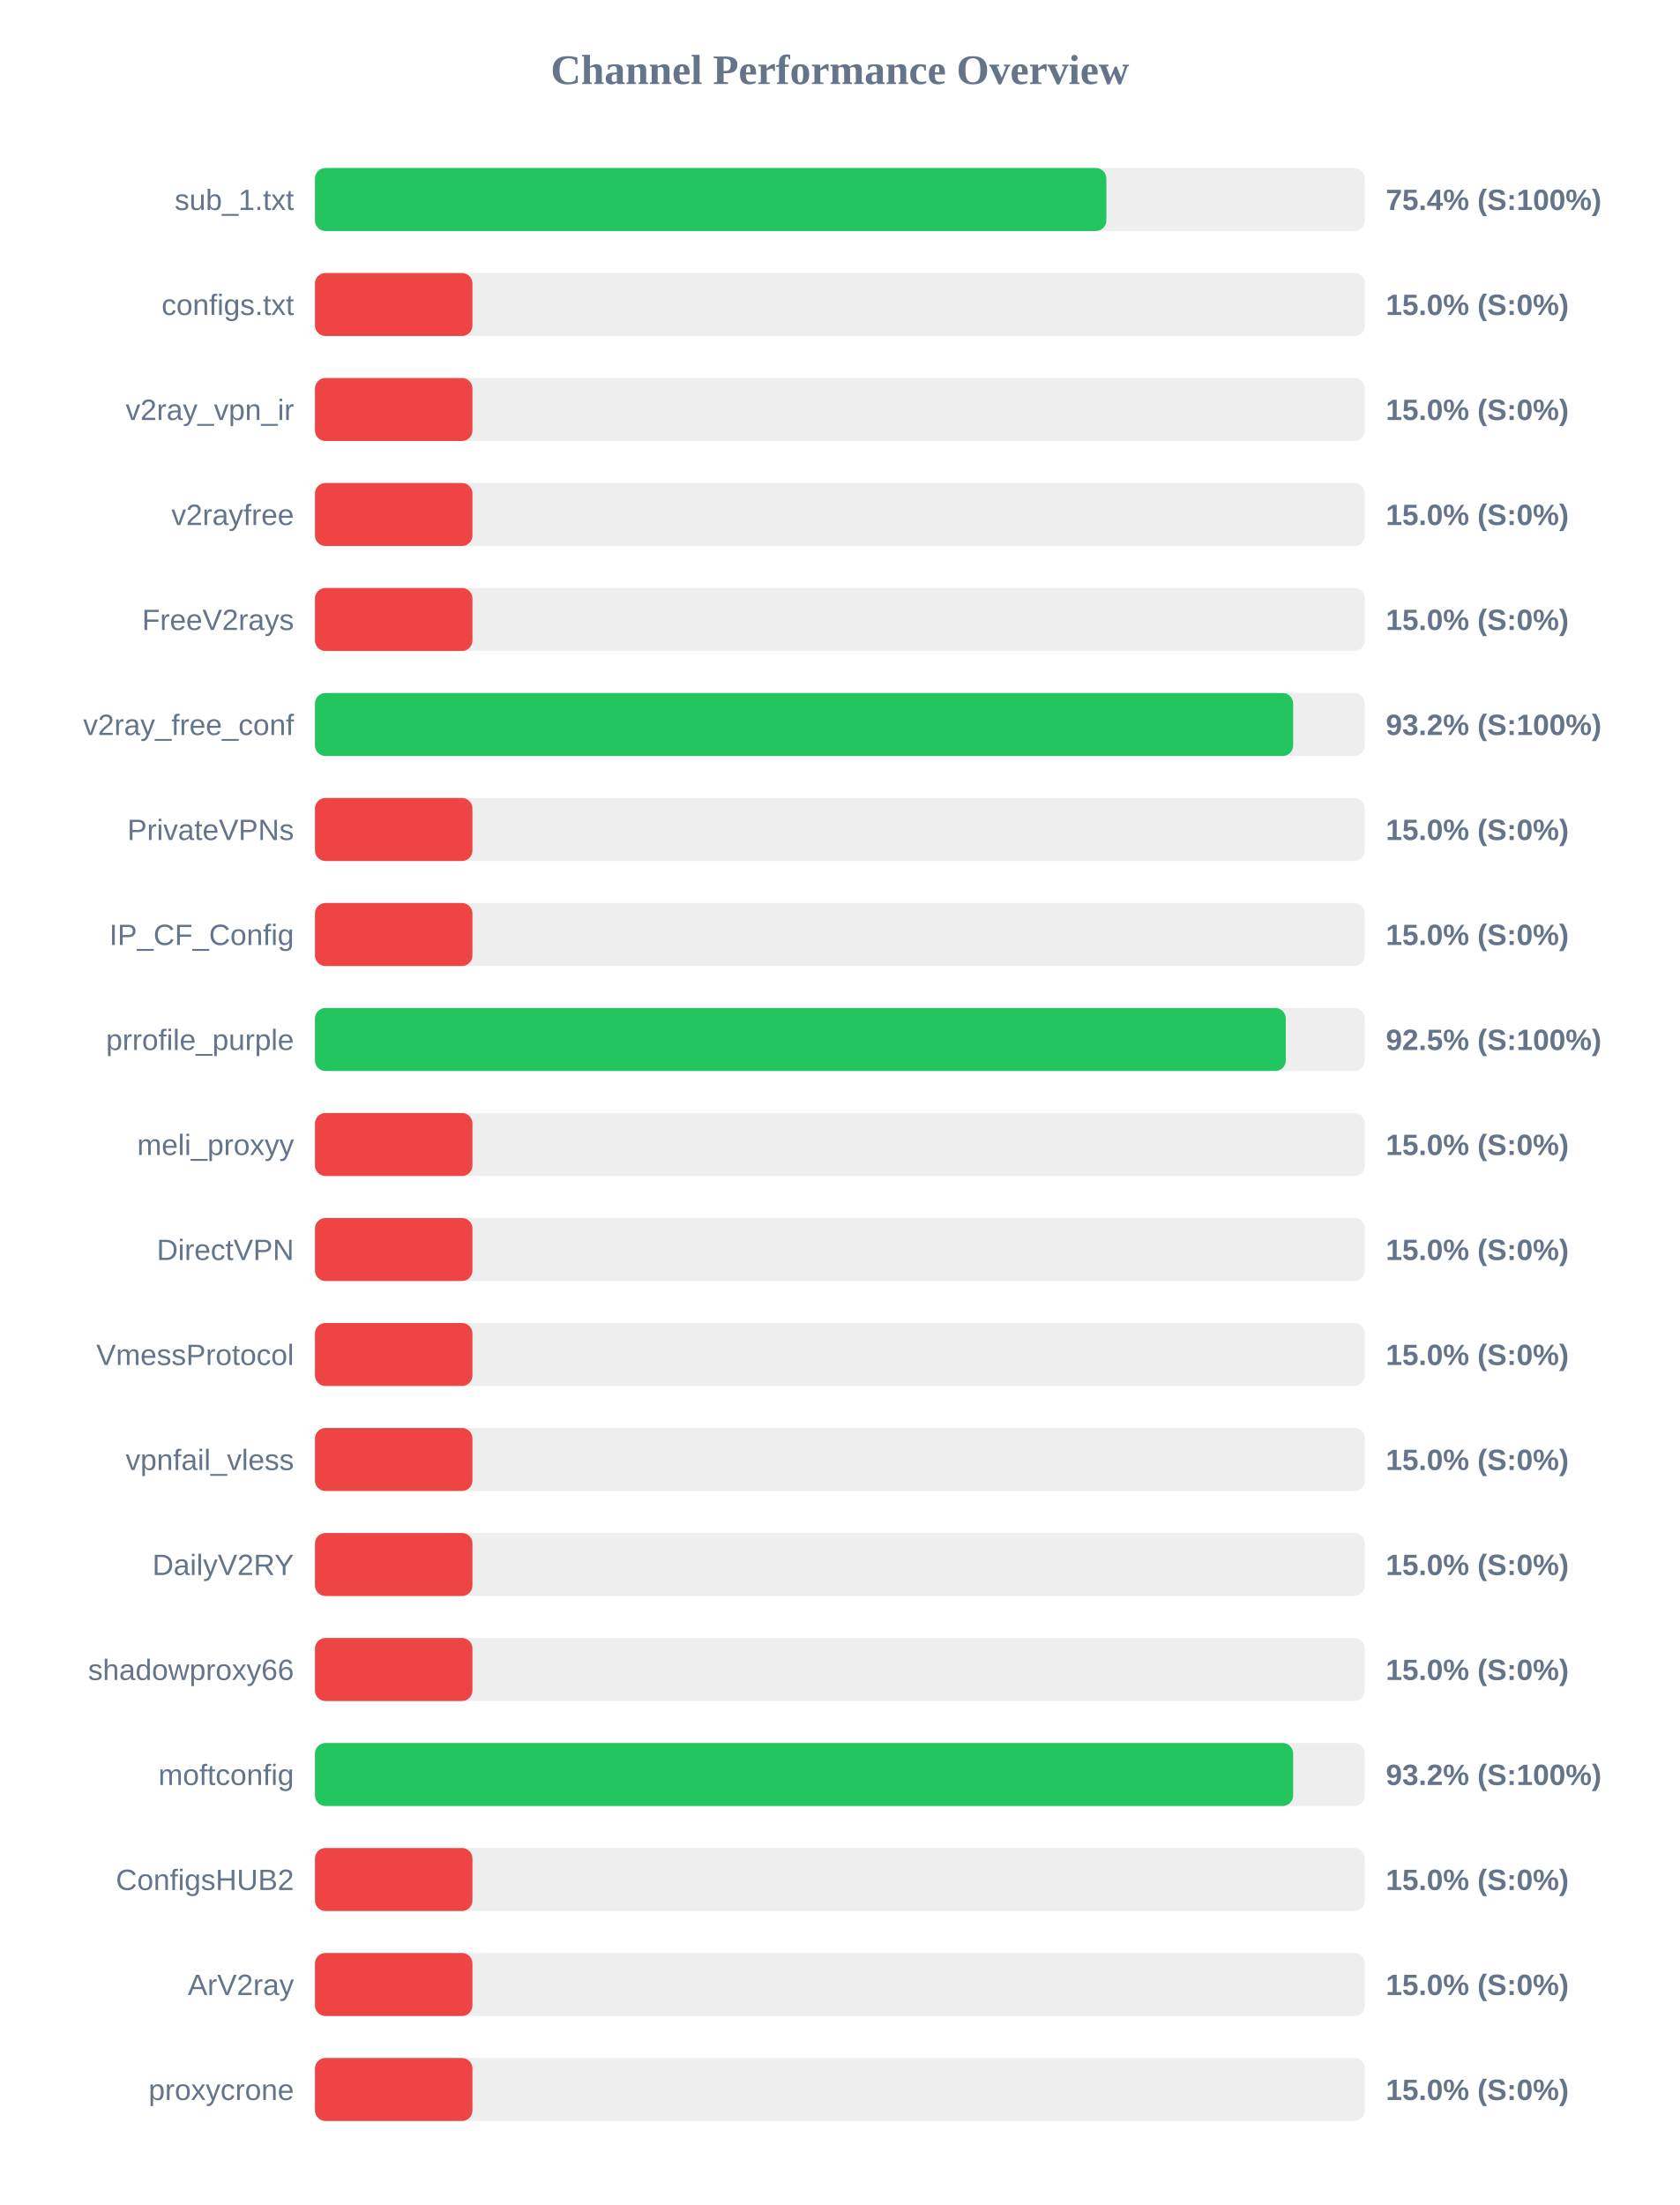
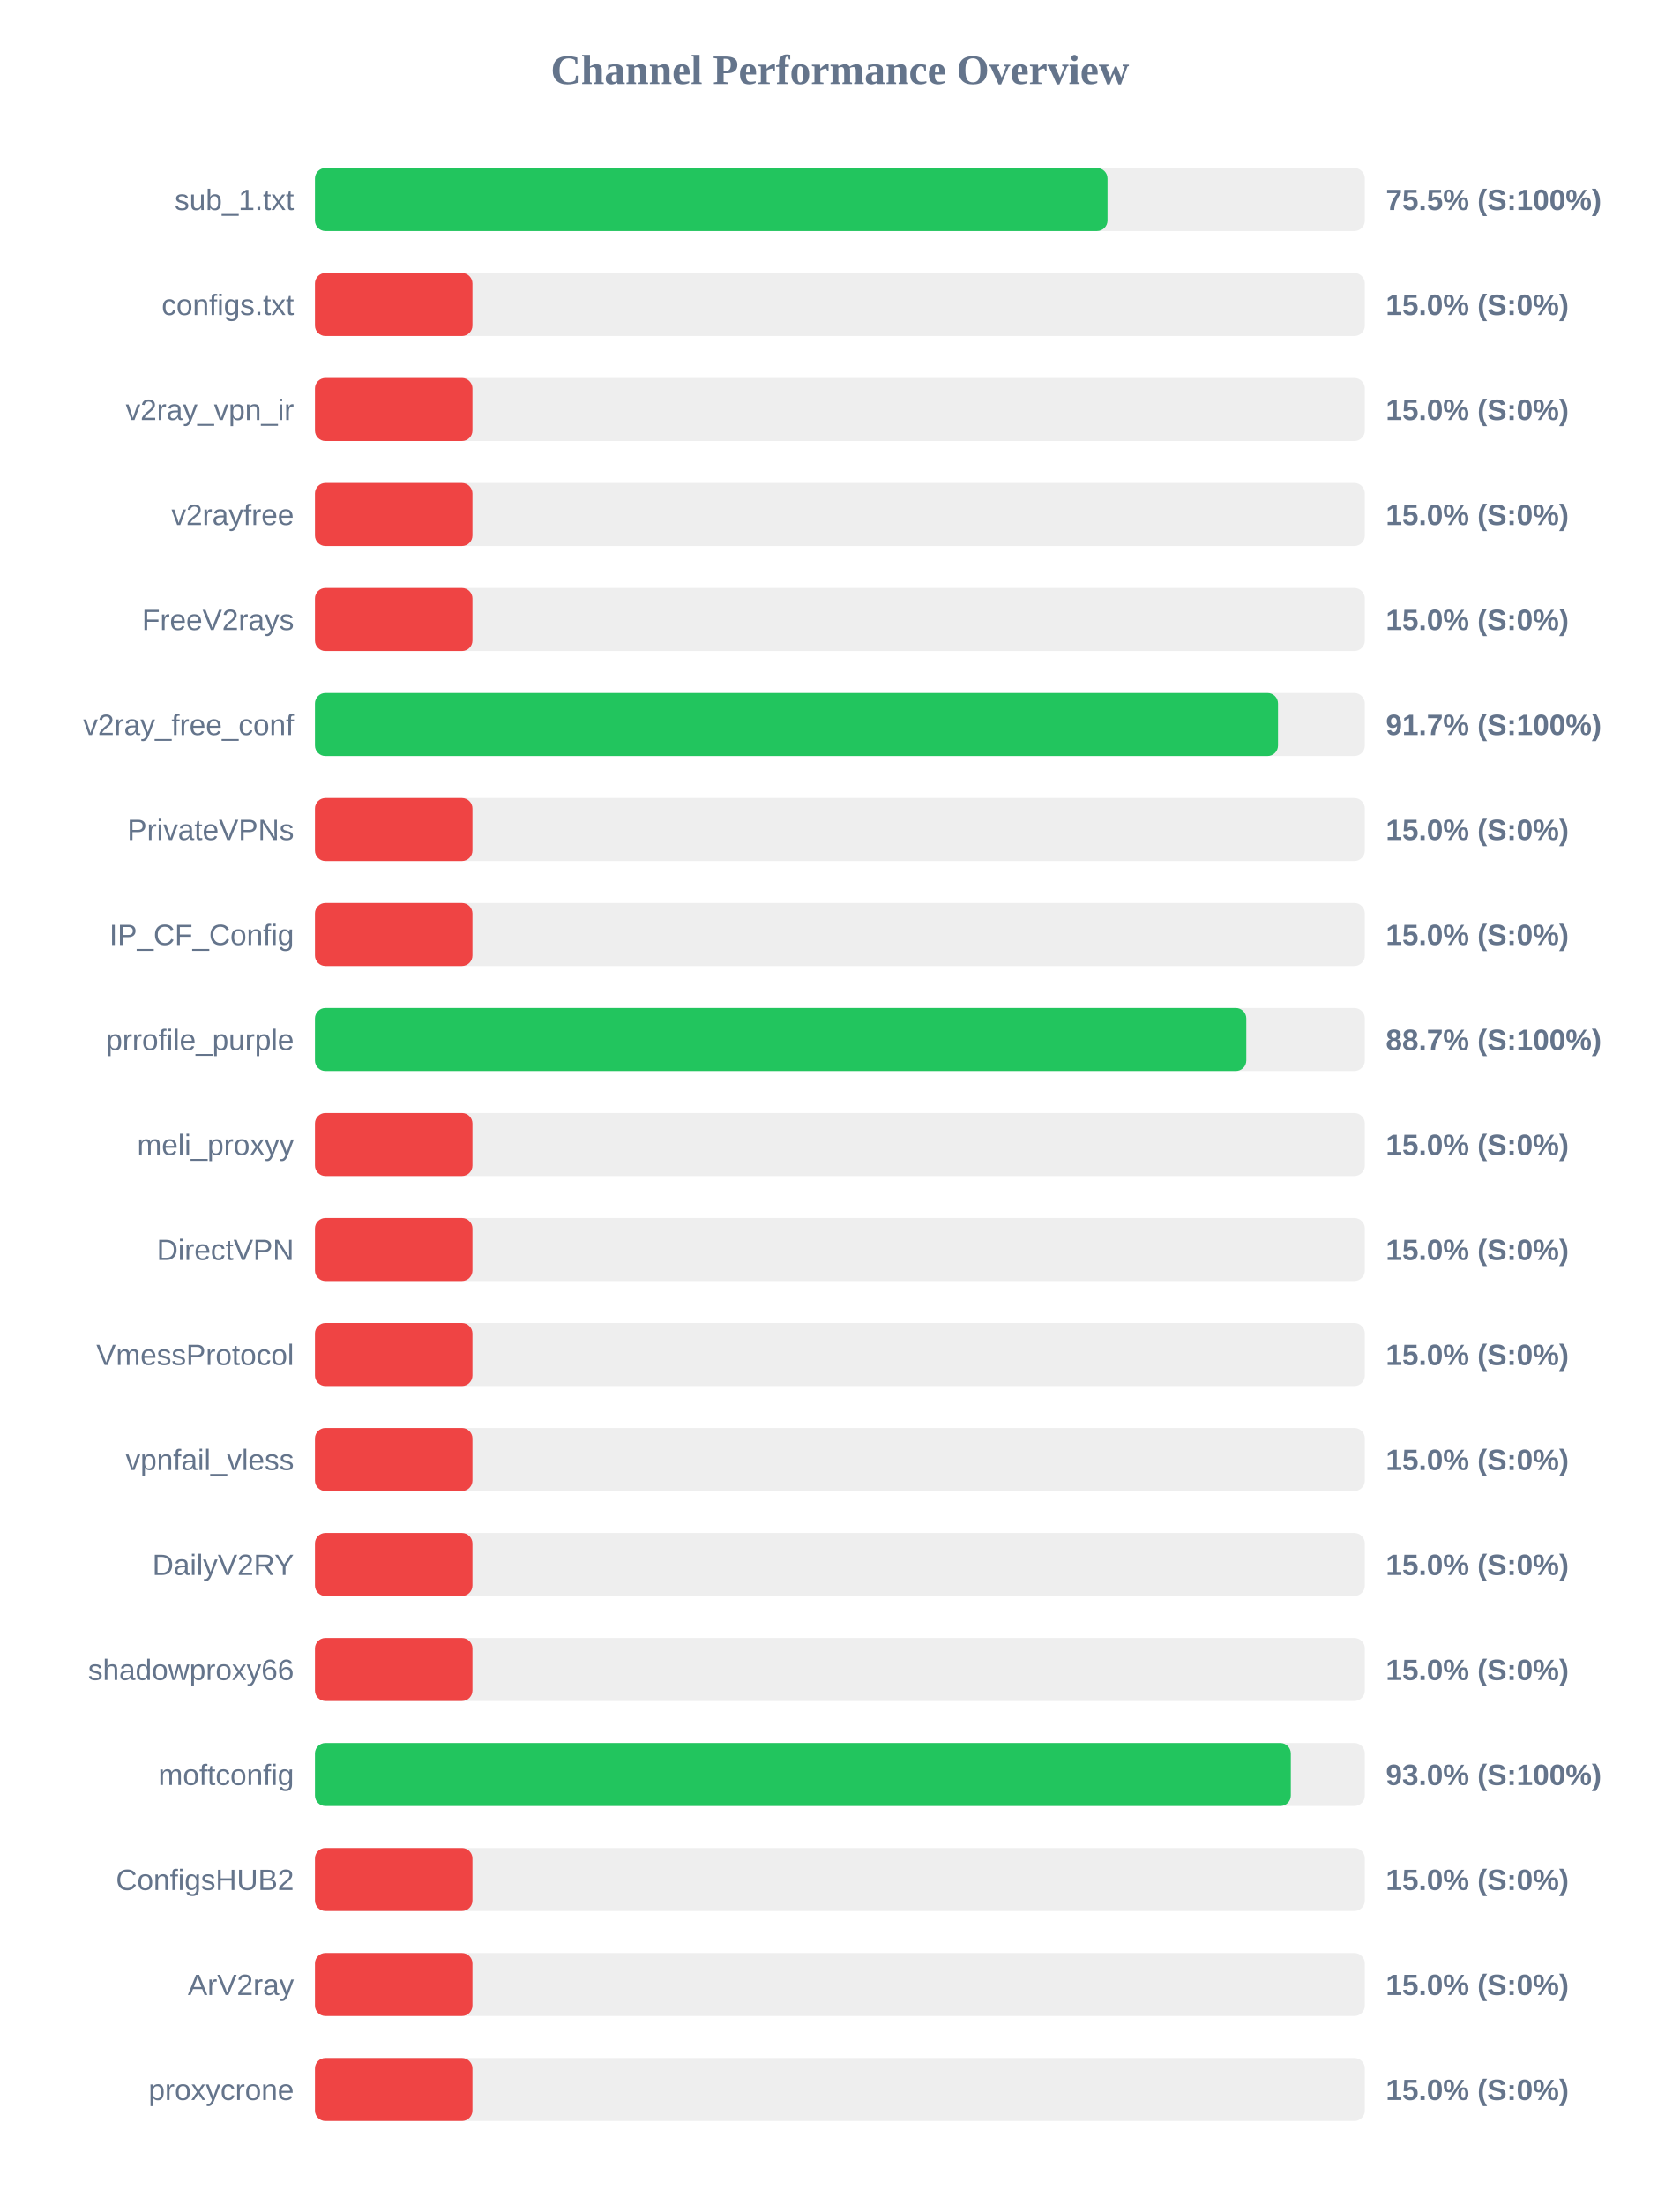
<svg xmlns="http://www.w3.org/2000/svg" width="800" height="1050" version="1.1">
  <style>
        .row { font: 14px Arial; fill: #64748b; }
        .score { font: bold 14px Arial; fill: #64748b; }
    </style>
  <text x="400" y="40" text-anchor="middle" font-size="20px" font-weight="bold" fill="#64748b">Channel Performance Overview</text>
  <rect x="150" y="80" width="500" height="30" fill="#eee" rx="5" />
-   <rect x="150" y="80" width="376.9" height="30" fill="#22c55e" rx="5" />
+   <rect x="150" y="80" width="377.45" height="30" fill="#22c55e" rx="5" />
  <text x="140" y="100" text-anchor="end" class="row">sub_1.txt</text>
-   <text x="660" y="100" text-anchor="start" class="score">75.4% (S:100%)</text>
+   <text x="660" y="100" text-anchor="start" class="score">75.5% (S:100%)</text>
  <rect x="150" y="130" width="500" height="30" fill="#eee" rx="5" />
  <rect x="150" y="130" width="75.0" height="30" fill="#ef4444" rx="5" />
  <text x="140" y="150" text-anchor="end" class="row">configs.txt</text>
  <text x="660" y="150" text-anchor="start" class="score">15.0% (S:0%)</text>
  <rect x="150" y="180" width="500" height="30" fill="#eee" rx="5" />
  <rect x="150" y="180" width="75.0" height="30" fill="#ef4444" rx="5" />
  <text x="140" y="200" text-anchor="end" class="row">v2ray_vpn_ir</text>
  <text x="660" y="200" text-anchor="start" class="score">15.0% (S:0%)</text>
  <rect x="150" y="230" width="500" height="30" fill="#eee" rx="5" />
  <rect x="150" y="230" width="75.0" height="30" fill="#ef4444" rx="5" />
  <text x="140" y="250" text-anchor="end" class="row">v2rayfree</text>
  <text x="660" y="250" text-anchor="start" class="score">15.0% (S:0%)</text>
  <rect x="150" y="280" width="500" height="30" fill="#eee" rx="5" />
  <rect x="150" y="280" width="75.0" height="30" fill="#ef4444" rx="5" />
  <text x="140" y="300" text-anchor="end" class="row">FreeV2rays</text>
  <text x="660" y="300" text-anchor="start" class="score">15.0% (S:0%)</text>
  <rect x="150" y="330" width="500" height="30" fill="#eee" rx="5" />
-   <rect x="150" y="330" width="465.85" height="30" fill="#22c55e" rx="5" />
+   <rect x="150" y="330" width="458.65" height="30" fill="#22c55e" rx="5" />
  <text x="140" y="350" text-anchor="end" class="row">v2ray_free_conf</text>
-   <text x="660" y="350" text-anchor="start" class="score">93.2% (S:100%)</text>
+   <text x="660" y="350" text-anchor="start" class="score">91.7% (S:100%)</text>
  <rect x="150" y="380" width="500" height="30" fill="#eee" rx="5" />
  <rect x="150" y="380" width="75.0" height="30" fill="#ef4444" rx="5" />
  <text x="140" y="400" text-anchor="end" class="row">PrivateVPNs</text>
  <text x="660" y="400" text-anchor="start" class="score">15.0% (S:0%)</text>
  <rect x="150" y="430" width="500" height="30" fill="#eee" rx="5" />
  <rect x="150" y="430" width="75.0" height="30" fill="#ef4444" rx="5" />
  <text x="140" y="450" text-anchor="end" class="row">IP_CF_Config</text>
  <text x="660" y="450" text-anchor="start" class="score">15.0% (S:0%)</text>
  <rect x="150" y="480" width="500" height="30" fill="#eee" rx="5" />
-   <rect x="150" y="480" width="462.35" height="30" fill="#22c55e" rx="5" />
+   <rect x="150" y="480" width="443.55" height="30" fill="#22c55e" rx="5" />
  <text x="140" y="500" text-anchor="end" class="row">prrofile_purple</text>
-   <text x="660" y="500" text-anchor="start" class="score">92.5% (S:100%)</text>
+   <text x="660" y="500" text-anchor="start" class="score">88.7% (S:100%)</text>
  <rect x="150" y="530" width="500" height="30" fill="#eee" rx="5" />
  <rect x="150" y="530" width="75.0" height="30" fill="#ef4444" rx="5" />
  <text x="140" y="550" text-anchor="end" class="row">meli_proxyy</text>
  <text x="660" y="550" text-anchor="start" class="score">15.0% (S:0%)</text>
  <rect x="150" y="580" width="500" height="30" fill="#eee" rx="5" />
  <rect x="150" y="580" width="75.0" height="30" fill="#ef4444" rx="5" />
  <text x="140" y="600" text-anchor="end" class="row">DirectVPN</text>
  <text x="660" y="600" text-anchor="start" class="score">15.0% (S:0%)</text>
  <rect x="150" y="630" width="500" height="30" fill="#eee" rx="5" />
  <rect x="150" y="630" width="75.0" height="30" fill="#ef4444" rx="5" />
  <text x="140" y="650" text-anchor="end" class="row">VmessProtocol</text>
  <text x="660" y="650" text-anchor="start" class="score">15.0% (S:0%)</text>
  <rect x="150" y="680" width="500" height="30" fill="#eee" rx="5" />
  <rect x="150" y="680" width="75.0" height="30" fill="#ef4444" rx="5" />
  <text x="140" y="700" text-anchor="end" class="row">vpnfail_vless</text>
  <text x="660" y="700" text-anchor="start" class="score">15.0% (S:0%)</text>
  <rect x="150" y="730" width="500" height="30" fill="#eee" rx="5" />
  <rect x="150" y="730" width="75.0" height="30" fill="#ef4444" rx="5" />
  <text x="140" y="750" text-anchor="end" class="row">DailyV2RY</text>
  <text x="660" y="750" text-anchor="start" class="score">15.0% (S:0%)</text>
  <rect x="150" y="780" width="500" height="30" fill="#eee" rx="5" />
  <rect x="150" y="780" width="75.0" height="30" fill="#ef4444" rx="5" />
  <text x="140" y="800" text-anchor="end" class="row">shadowproxy66</text>
  <text x="660" y="800" text-anchor="start" class="score">15.0% (S:0%)</text>
  <rect x="150" y="830" width="500" height="30" fill="#eee" rx="5" />
-   <rect x="150" y="830" width="465.85" height="30" fill="#22c55e" rx="5" />
+   <rect x="150" y="830" width="464.75" height="30" fill="#22c55e" rx="5" />
  <text x="140" y="850" text-anchor="end" class="row">moftconfig</text>
-   <text x="660" y="850" text-anchor="start" class="score">93.2% (S:100%)</text>
+   <text x="660" y="850" text-anchor="start" class="score">93.0% (S:100%)</text>
  <rect x="150" y="880" width="500" height="30" fill="#eee" rx="5" />
  <rect x="150" y="880" width="75.0" height="30" fill="#ef4444" rx="5" />
  <text x="140" y="900" text-anchor="end" class="row">ConfigsHUB2</text>
  <text x="660" y="900" text-anchor="start" class="score">15.0% (S:0%)</text>
  <rect x="150" y="930" width="500" height="30" fill="#eee" rx="5" />
  <rect x="150" y="930" width="75.0" height="30" fill="#ef4444" rx="5" />
  <text x="140" y="950" text-anchor="end" class="row">ArV2ray</text>
  <text x="660" y="950" text-anchor="start" class="score">15.0% (S:0%)</text>
  <rect x="150" y="980" width="500" height="30" fill="#eee" rx="5" />
  <rect x="150" y="980" width="75.0" height="30" fill="#ef4444" rx="5" />
  <text x="140" y="1000" text-anchor="end" class="row">proxycrone</text>
  <text x="660" y="1000" text-anchor="start" class="score">15.0% (S:0%)</text>
</svg>
